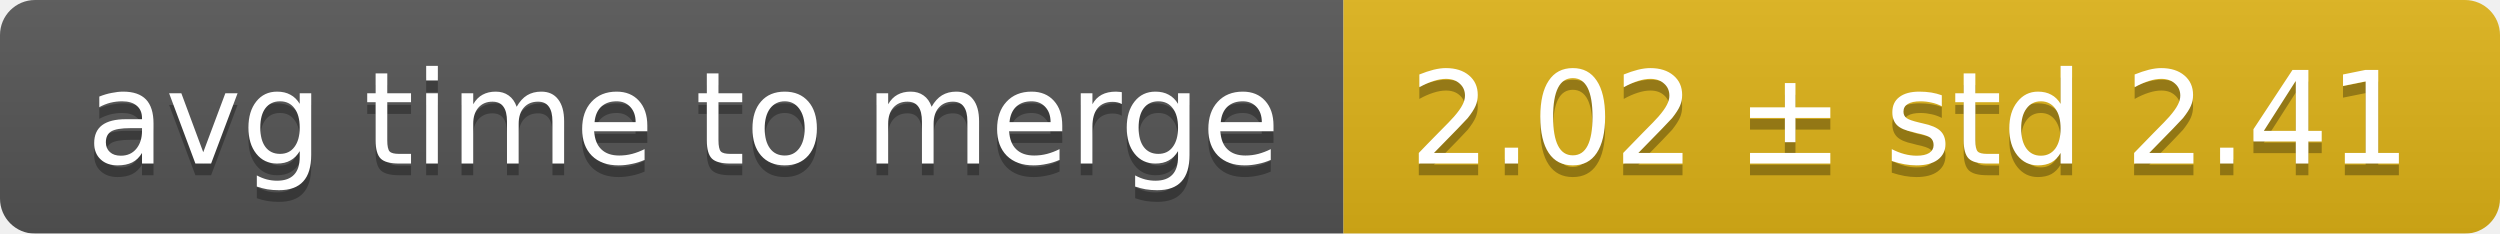
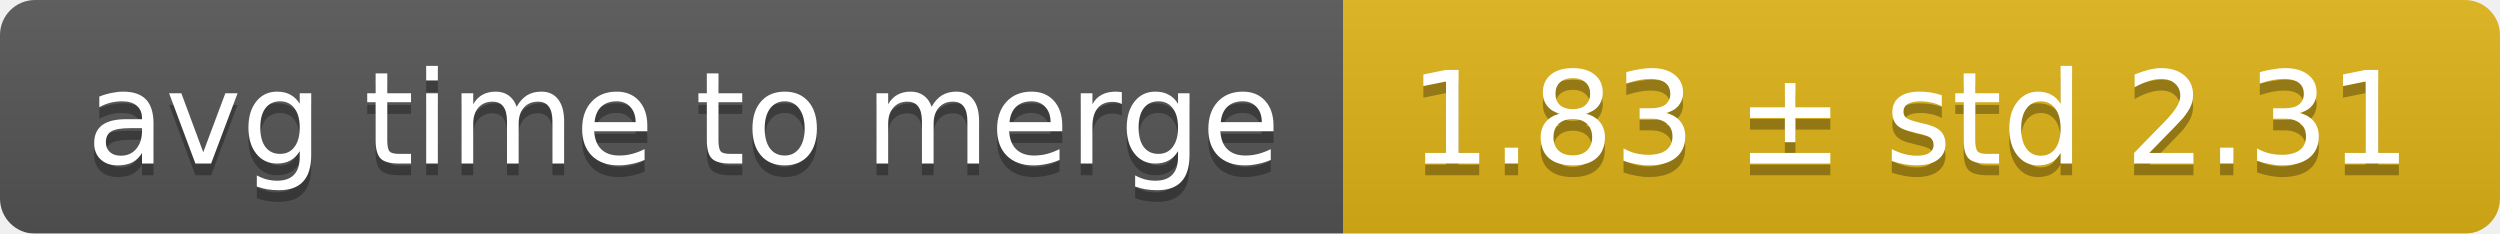
<svg xmlns="http://www.w3.org/2000/svg" width="214" height="20">
  <linearGradient id="smooth" x2="0" y2="100%">
    <stop offset="0" stop-color="#bbb" stop-opacity=".1" />
    <stop offset="1" stop-opacity=".1" />
  </linearGradient>
  <mask id="round">
    <rect width="214" height="20" rx="3" fill="#fff" />
  </mask>
  <g mask="url(#round)">
    <rect width="115" height="20" fill="#555" />
    <rect x="115" width="99" height="20" fill="#dfb317" />
    <rect width="214" height="20" fill="url(#smooth)" />
  </g>
  <g fill="#fff" text-anchor="middle" font-family="DejaVu Sans,Verdana,Geneva,sans-serif" font-size="11">
    <text x="58.5" y="15" fill="#010101" fill-opacity=".3">avg time to merge</text>
    <text x="58.5" y="14">avg time to merge</text>
-     <text x="163.5" y="15" fill="#010101" fill-opacity=".3">2.02 ± std 2.41</text>
-     <text x="163.5" y="14">2.02 ± std 2.41</text>
+     <text x="163.5" y="15" fill="#010101" fill-opacity=".3">1.83 ± std 2.31</text>
+     <text x="163.5" y="14">1.83 ± std 2.31</text>
  </g>
</svg>
